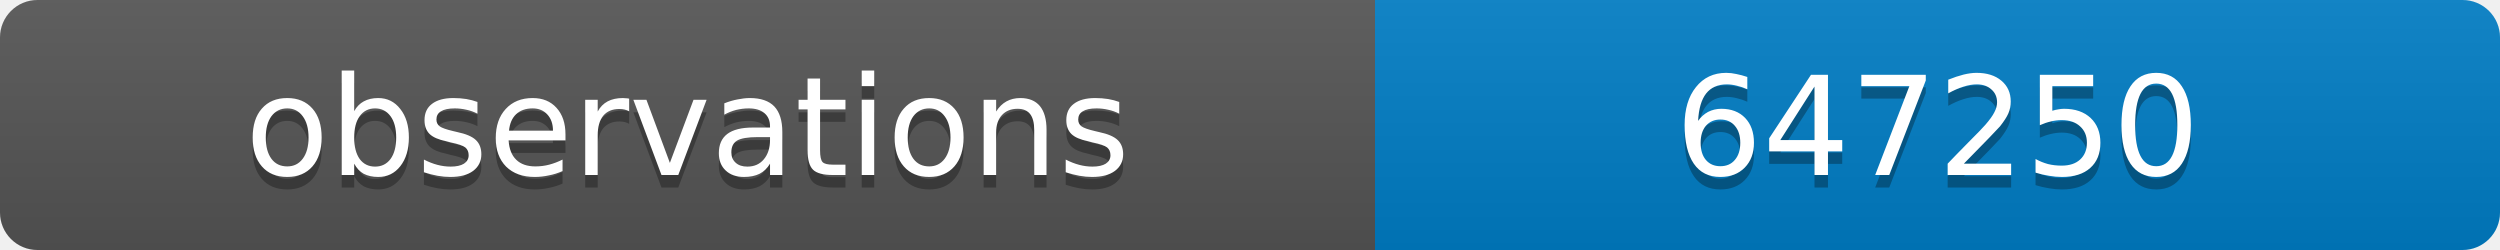
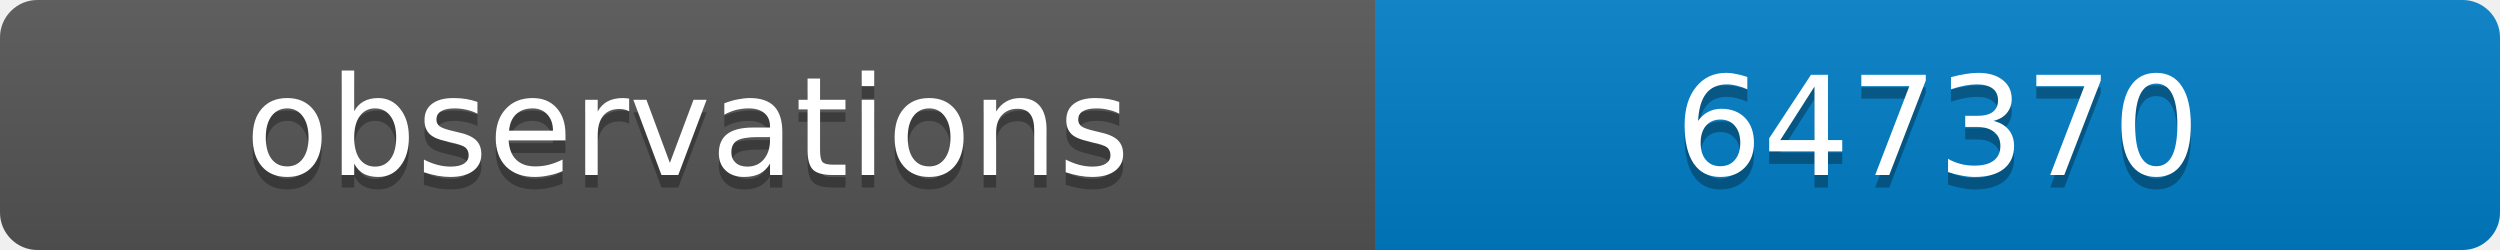
<svg xmlns="http://www.w3.org/2000/svg" width="200" height="20">
  <linearGradient id="b" x2="0" y2="100%">
    <stop offset="0" stop-color="#bbb" stop-opacity=".1" />
    <stop offset="1" stop-opacity=".1" />
  </linearGradient>
  <clipPath id="a">
    <rect width="200" height="20" rx="3" fill="#fff" />
  </clipPath>
  <g clip-path="url(#a)">
    <path fill="#555" d="M0 0h110v20H0z" />
    <path fill="#007ec6" d="M110 0h90v20H110z" />
    <path fill="url(#b)" d="M0 0h200v20H0z" />
  </g>
  <g fill="#fff" text-anchor="middle" font-family="DejaVu Sans,Verdana,Geneva,sans-serif" font-size="11">
    <text x="55" y="15" fill="#010101" fill-opacity=".3">observations</text>
    <text x="55" y="14">observations</text>
-     <text x="155" y="15" fill="#010101" fill-opacity=".3">647250</text>
-     <text x="155" y="14">647250</text>
+     <text x="155" y="15" fill="#010101" fill-opacity=".3">647370</text>
+     <text x="155" y="14">647370</text>
  </g>
</svg>
